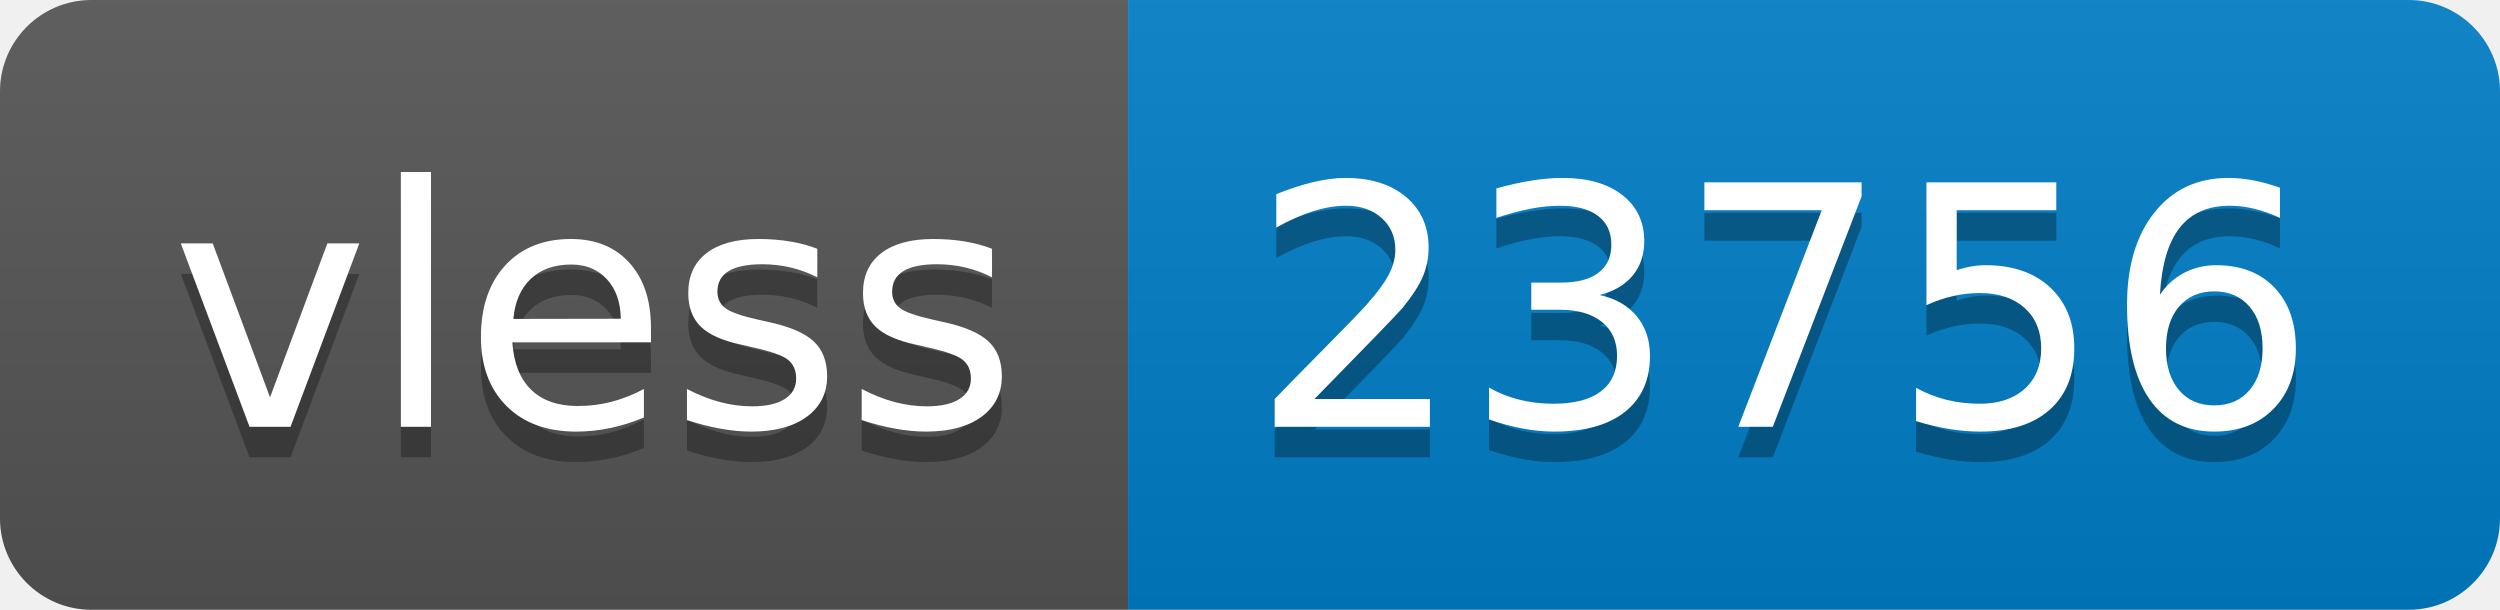
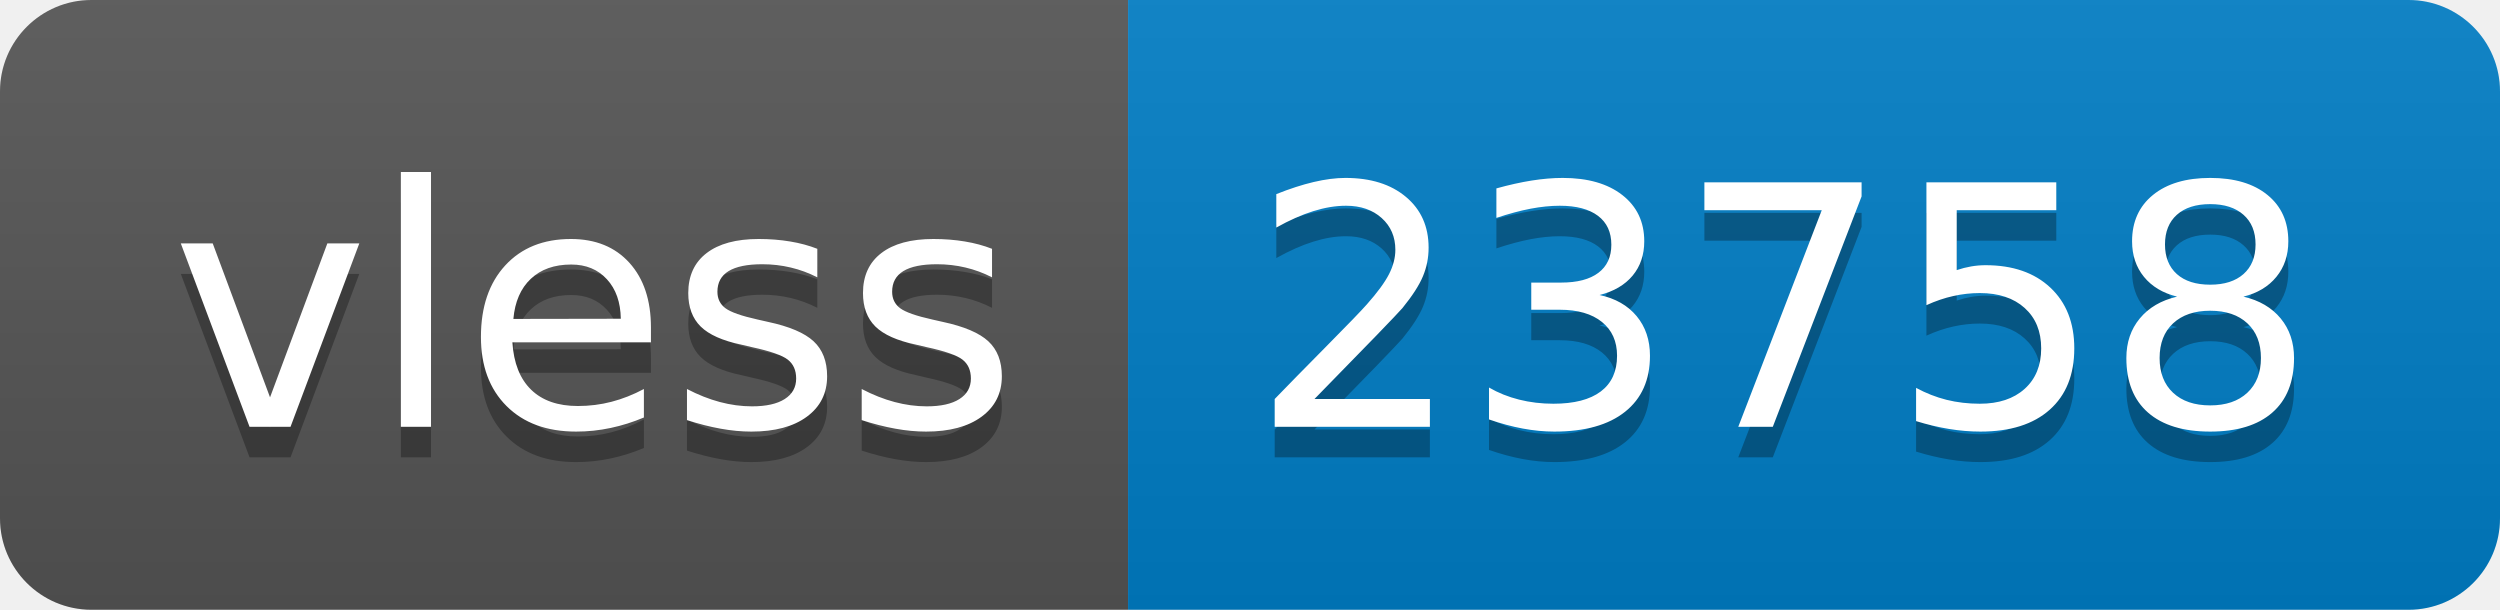
- <svg xmlns="http://www.w3.org/2000/svg" width="82" height="20" role="img" aria-label="vless: 23756">
+ <svg xmlns="http://www.w3.org/2000/svg" width="82" height="20" role="img" aria-label="vless: 23758">
  <linearGradient id="s" x2="0" y2="100%">
    <stop offset="0" stop-color="#bbb" stop-opacity=".1" />
    <stop offset="1" stop-opacity=".1" />
  </linearGradient>
  <clipPath id="r">
    <rect width="82" height="20" rx="3" fill="#fff" />
  </clipPath>
  <g clip-path="url(#r)">
    <rect width="37" height="20" fill="#555" />
    <rect x="37" width="45" height="20" fill="#007ec6" />
    <rect width="82" height="20" fill="url(#s)" />
  </g>
  <g fill="#fff" text-anchor="middle" font-family="Verdana,Geneva,DejaVu Sans,sans-serif" text-rendering="geometricPrecision" font-size="110">
    <text aria-hidden="true" x="195" y="150" fill="#010101" fill-opacity=".3" transform="scale(.1)" textLength="270">vless</text>
    <text x="195" y="140" transform="scale(.1)" fill="#fff" textLength="270">vless</text>
-     <text aria-hidden="true" x="585" y="150" fill="#010101" fill-opacity=".3" transform="scale(.1)" textLength="350">23756</text>
-     <text x="585" y="140" transform="scale(.1)" fill="#fff" textLength="350">23756</text>
+     <text aria-hidden="true" x="585" y="150" fill="#010101" fill-opacity=".3" transform="scale(.1)" textLength="350">23758</text>
+     <text x="585" y="140" transform="scale(.1)" fill="#fff" textLength="350">23758</text>
  </g>
</svg>
